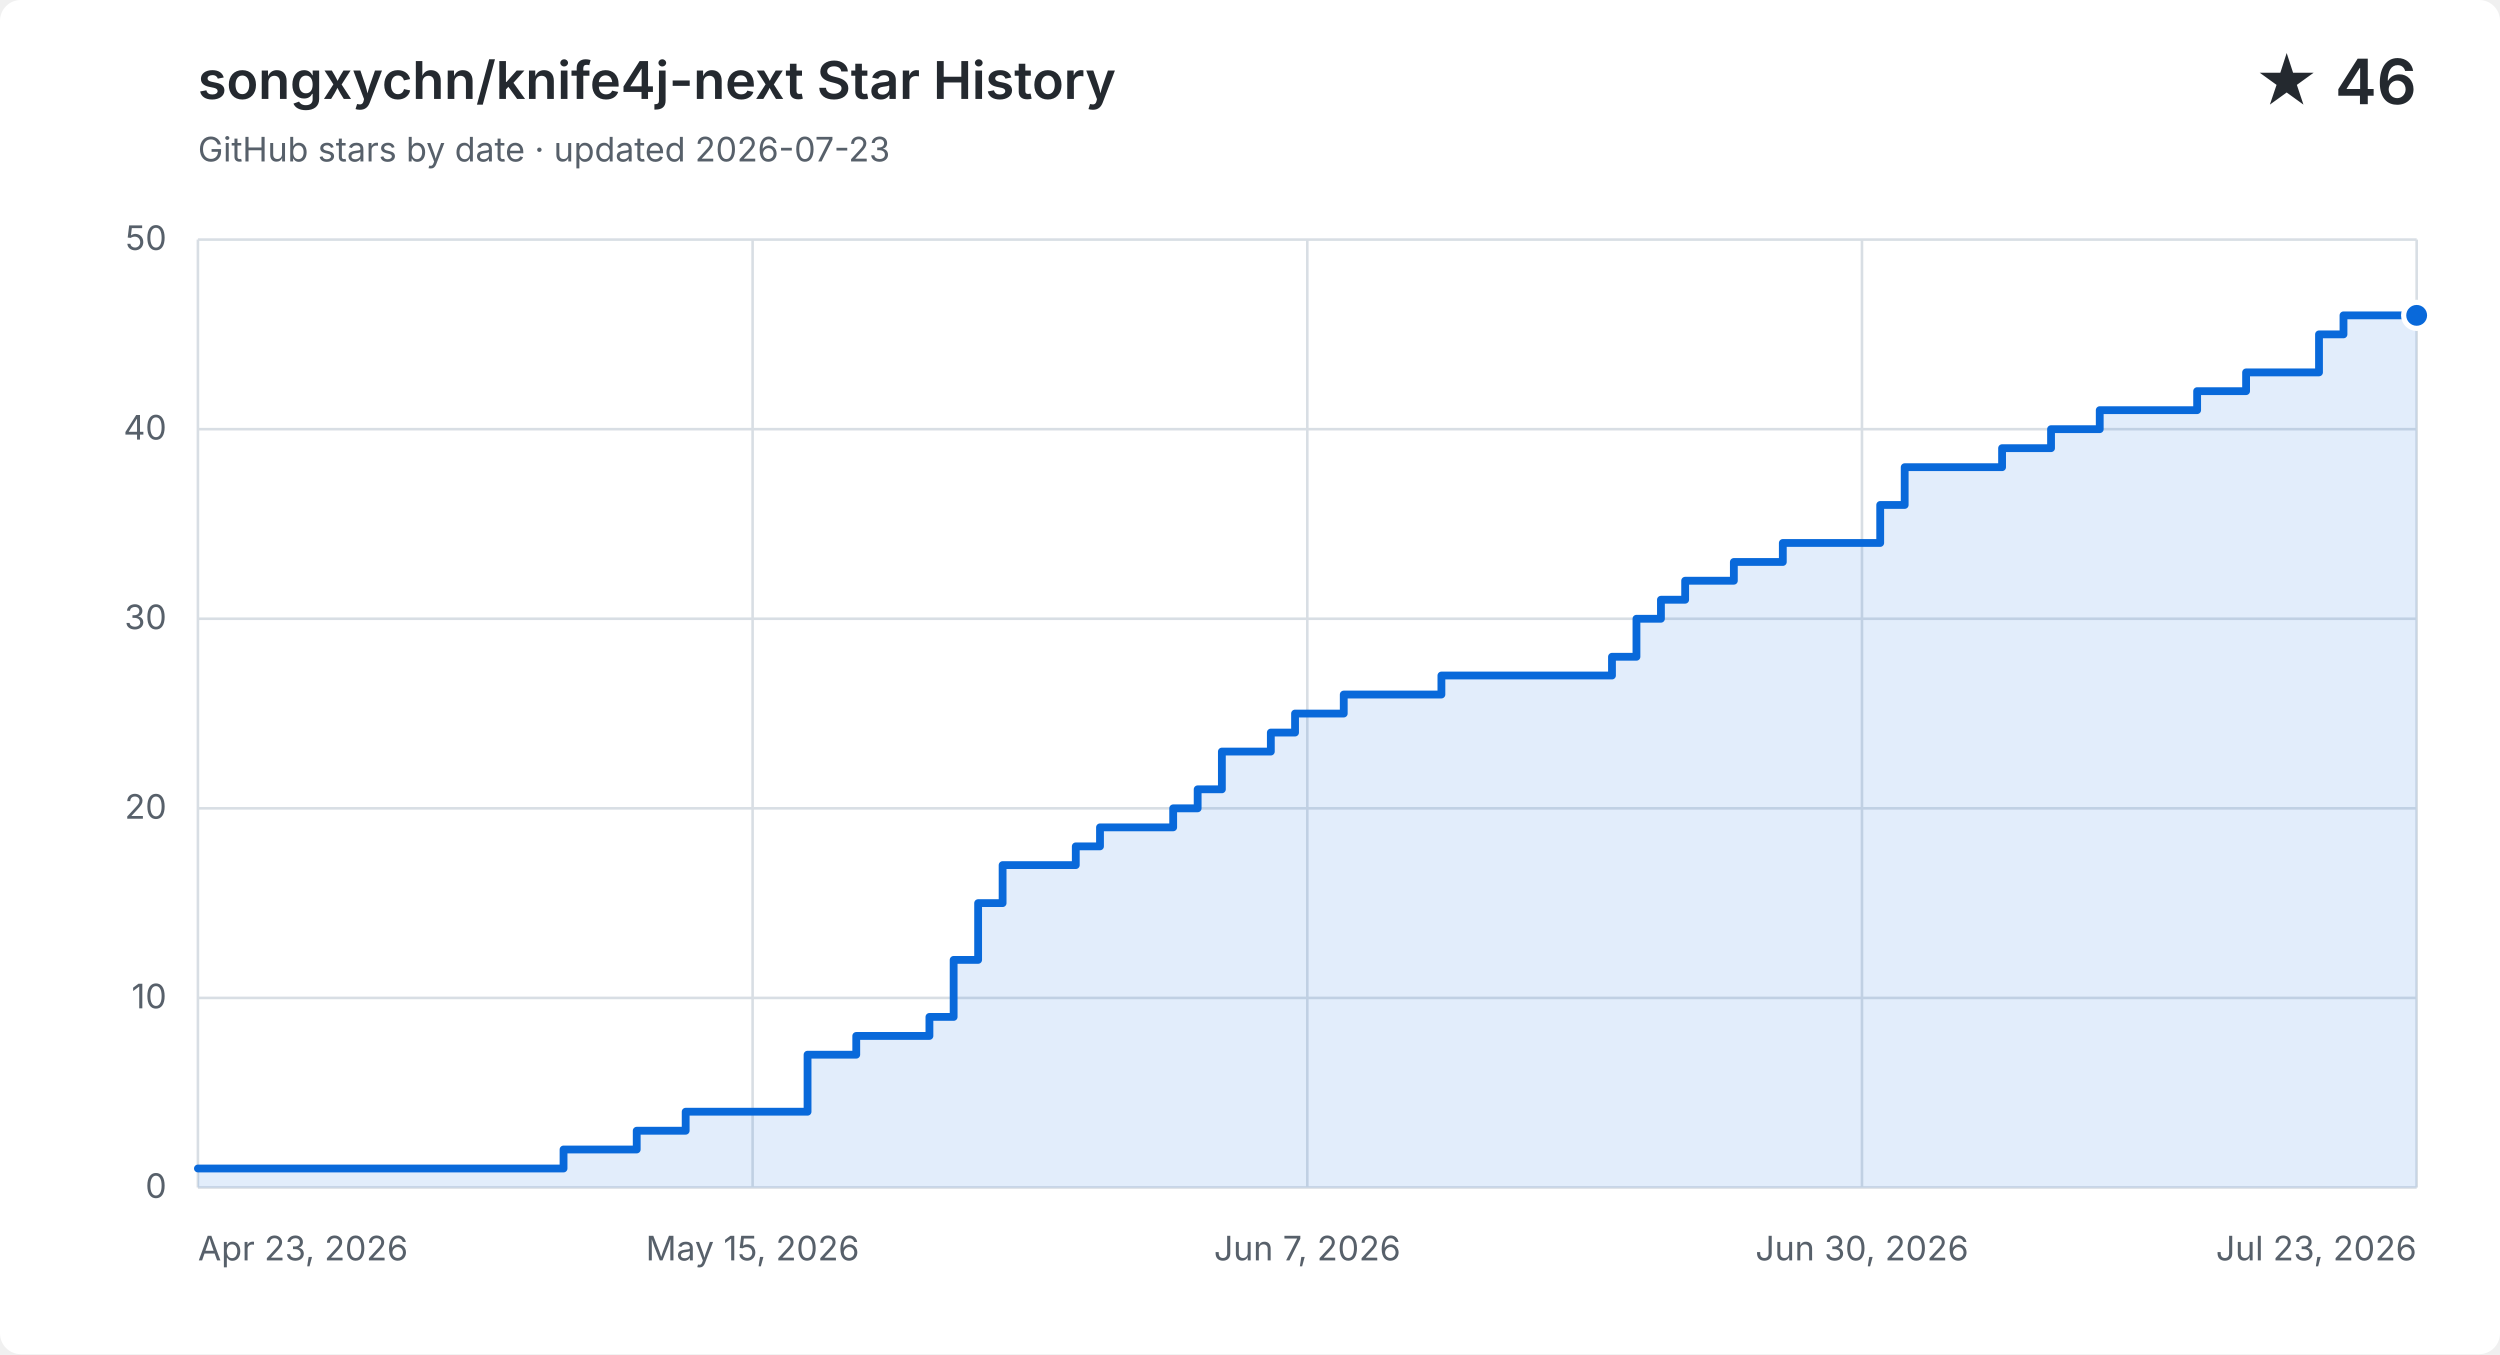
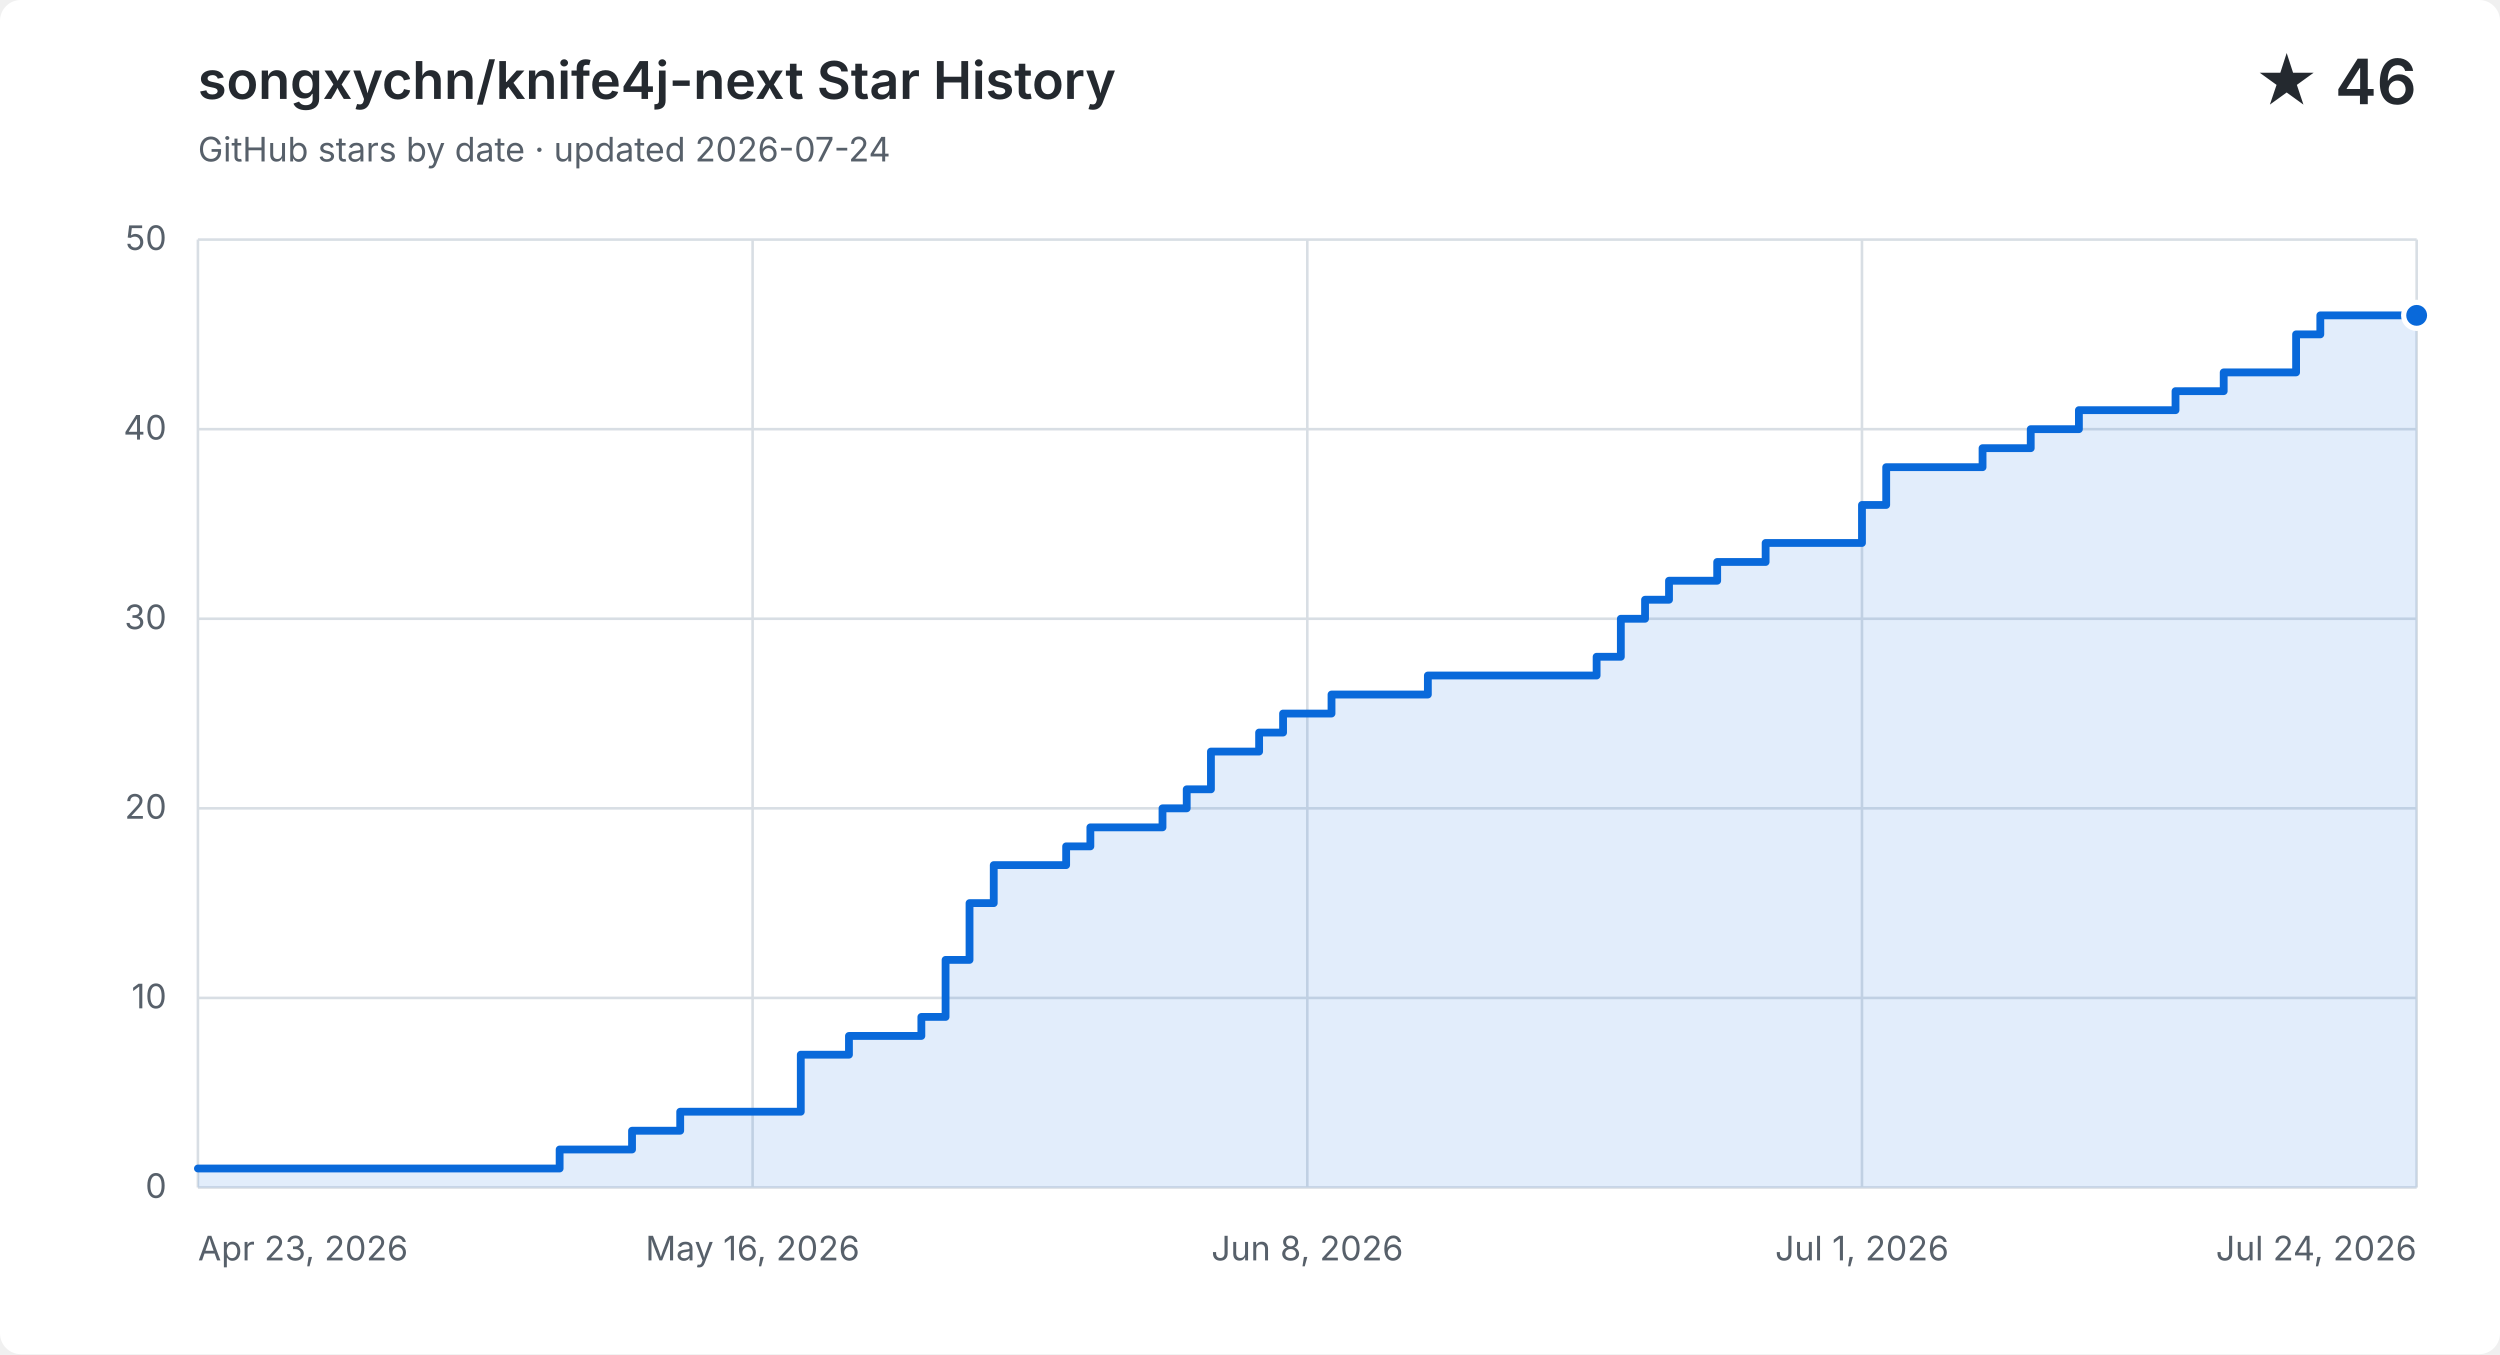
<svg xmlns="http://www.w3.org/2000/svg" width="960" height="520" viewBox="0 0 960 520" role="img" aria-labelledby="title description">
  <style>
    .background { fill: #ffffff; }
    .grid { fill: none; stroke: #d8dee4; stroke-width: 1; }
    .label, .subtitle { fill: #57606a; font: 13px -apple-system, BlinkMacSystemFont, "Segoe UI", sans-serif; }
    .heading, .value { fill: #24292f; font-family: -apple-system, BlinkMacSystemFont, "Segoe UI", sans-serif; }
    .heading { font-size: 20px; font-weight: 600; }
    .value { font-size: 24px; font-weight: 600; }
    .area { fill: #0969da; opacity: .12; }
    .line { fill: none; stroke: #0969da; stroke-linecap: round; stroke-linejoin: round; stroke-width: 3; }
    .point { fill: #0969da; stroke: #ffffff; stroke-width: 2; }
    @media (prefers-color-scheme: dark) {
      .background { fill: #0d1117; }
      .grid { stroke: #30363d; }
      .label, .subtitle { fill: #8b949e; }
      .heading, .value { fill: #f0f6fc; }
      .area { fill: #58a6ff; }
      .line { stroke: #58a6ff; }
      .point { fill: #58a6ff; stroke: #0d1117; }
    }
  </style>
  <rect class="background" width="960" height="520" rx="8" />
  <text class="heading" x="76" y="38">songxychn/knife4j-next Star History</text>
-   <text class="subtitle" x="76" y="62">GitHub stars by date · updated 2026-07-23</text>
+   <text class="subtitle" x="76" y="62">GitHub stars by date · updated 2026-07-24</text>
  <text class="value" x="928" y="40" text-anchor="end">★ 46</text>
  <path class="grid" d="M 76 456.0 H 928" />
  <text class="label" x="64" y="460.0" text-anchor="end">0</text>
  <path class="grid" d="M 76 383.2 H 928" />
  <text class="label" x="64" y="387.2" text-anchor="end">10</text>
  <path class="grid" d="M 76 310.4 H 928" />
  <text class="label" x="64" y="314.4" text-anchor="end">20</text>
  <path class="grid" d="M 76 237.6 H 928" />
  <text class="label" x="64" y="241.6" text-anchor="end">30</text>
  <path class="grid" d="M 76 164.8 H 928" />
  <text class="label" x="64" y="168.8" text-anchor="end">40</text>
  <path class="grid" d="M 76 92.0 H 928" />
  <text class="label" x="64" y="96.0" text-anchor="end">50</text>
  <path class="grid" d="M 76.0 92 V 456" />
  <text class="label" x="76.0" y="484" text-anchor="start">Apr 23, 2026</text>
  <path class="grid" d="M 289.0 92 V 456" />
-   <text class="label" x="289.0" y="484" text-anchor="middle">May 15, 2026</text>
+   <text class="label" x="289.0" y="484" text-anchor="middle">May 16, 2026</text>
  <path class="grid" d="M 502.0 92 V 456" />
-   <text class="label" x="502.0" y="484" text-anchor="middle">Jun 7, 2026</text>
+   <text class="label" x="502.0" y="484" text-anchor="middle">Jun 8, 2026</text>
  <path class="grid" d="M 715.0 92 V 456" />
-   <text class="label" x="715.0" y="484" text-anchor="middle">Jun 30, 2026</text>
+   <text class="label" x="715.0" y="484" text-anchor="middle">Jul 1, 2026</text>
  <path class="grid" d="M 928.0 92 V 456" />
-   <text class="label" x="928.0" y="484" text-anchor="end">Jul 23, 2026</text>
-   <path class="area" d="M 76.0 448.7 H 216.4 V 441.4 H 244.5 V 434.2 H 263.3 V 426.9 H 310.1 V 405.0 H 328.8 V 397.8 H 356.9 V 390.5 H 366.2 V 368.6 H 375.6 V 346.8 H 385.0 V 332.2 H 413.1 V 325.0 H 422.4 V 317.7 H 450.5 V 310.4 H 459.9 V 303.1 H 469.2 V 288.6 H 488.0 V 281.3 H 497.3 V 274.0 H 516.0 V 266.7 H 553.5 V 259.4 H 619.0 V 252.2 H 628.4 V 237.6 H 637.8 V 230.3 H 647.1 V 223.0 H 665.8 V 215.8 H 684.6 V 208.5 H 722.0 V 193.9 H 731.4 V 179.4 H 768.8 V 172.1 H 787.6 V 164.8 H 806.3 V 157.5 H 843.7 V 150.2 H 862.5 V 143.0 H 881.2 V 143.0 H 890.5 V 128.4 H 899.9 V 121.1 H 909.3 V 121.1 H 918.6 V 121.1 H 928.0 V 121.1 V 456 H 76.0 Z" />
-   <path class="line" d="M 76.0 448.7 H 216.4 V 441.4 H 244.5 V 434.2 H 263.3 V 426.9 H 310.1 V 405.0 H 328.8 V 397.8 H 356.9 V 390.5 H 366.2 V 368.6 H 375.6 V 346.8 H 385.0 V 332.2 H 413.1 V 325.0 H 422.4 V 317.7 H 450.5 V 310.4 H 459.9 V 303.1 H 469.2 V 288.6 H 488.0 V 281.3 H 497.3 V 274.0 H 516.0 V 266.7 H 553.5 V 259.4 H 619.0 V 252.2 H 628.4 V 237.6 H 637.8 V 230.3 H 647.1 V 223.0 H 665.8 V 215.8 H 684.6 V 208.5 H 722.0 V 193.9 H 731.4 V 179.4 H 768.8 V 172.1 H 787.6 V 164.8 H 806.3 V 157.5 H 843.7 V 150.2 H 862.5 V 143.0 H 881.2 V 143.0 H 890.5 V 128.4 H 899.9 V 121.1 H 909.3 V 121.1 H 918.6 V 121.1 H 928.0 V 121.1" />
+   <text class="label" x="928.0" y="484" text-anchor="end">Jul 24, 2026</text>
+   <path class="area" d="M 76.0 448.7 H 214.9 V 441.4 H 242.7 V 434.2 H 261.2 V 426.9 H 307.5 V 405.0 H 326.0 V 397.8 H 353.8 V 390.5 H 363.1 V 368.6 H 372.3 V 346.8 H 381.6 V 332.2 H 409.4 V 325.0 H 418.7 V 317.7 H 446.4 V 310.4 H 455.7 V 303.1 H 465.0 V 288.6 H 483.5 V 281.3 H 492.7 V 274.0 H 511.3 V 266.7 H 548.3 V 259.4 H 613.1 V 252.2 H 622.4 V 237.6 H 631.7 V 230.3 H 640.9 V 223.0 H 659.4 V 215.8 H 678.0 V 208.5 H 715.0 V 193.9 H 724.3 V 179.4 H 761.3 V 172.1 H 779.8 V 164.8 H 798.3 V 157.5 H 835.4 V 150.2 H 853.9 V 143.0 H 872.4 V 143.0 H 881.7 V 128.4 H 891.0 V 121.1 H 900.2 V 121.1 H 909.5 V 121.1 H 918.7 V 121.1 H 928.0 V 121.1 V 456 H 76.0 Z" />
+   <path class="line" d="M 76.0 448.7 H 214.9 V 441.4 H 242.7 V 434.2 H 261.2 V 426.9 H 307.5 V 405.0 H 326.0 V 397.8 H 353.8 V 390.5 H 363.1 V 368.6 H 372.3 V 346.8 H 381.6 V 332.2 H 409.4 V 325.0 H 418.7 V 317.7 H 446.4 V 310.4 H 455.7 V 303.1 H 465.0 V 288.6 H 483.5 V 281.3 H 492.7 V 274.0 H 511.3 V 266.7 H 548.3 V 259.4 H 613.1 V 252.2 H 622.4 V 237.6 H 631.7 V 230.3 H 640.9 V 223.0 H 659.4 V 215.8 H 678.0 V 208.5 H 715.0 V 193.9 H 724.3 V 179.4 H 761.3 V 172.1 H 779.8 V 164.8 H 798.3 V 157.5 H 835.4 V 150.2 H 853.9 V 143.0 H 872.4 V 143.0 H 881.7 V 128.4 H 891.0 V 121.1 H 900.2 V 121.1 H 909.5 V 121.1 H 918.7 V 121.1 H 928.0 V 121.1" />
  <circle class="point" cx="928.0" cy="121.1" r="5" />
</svg>
